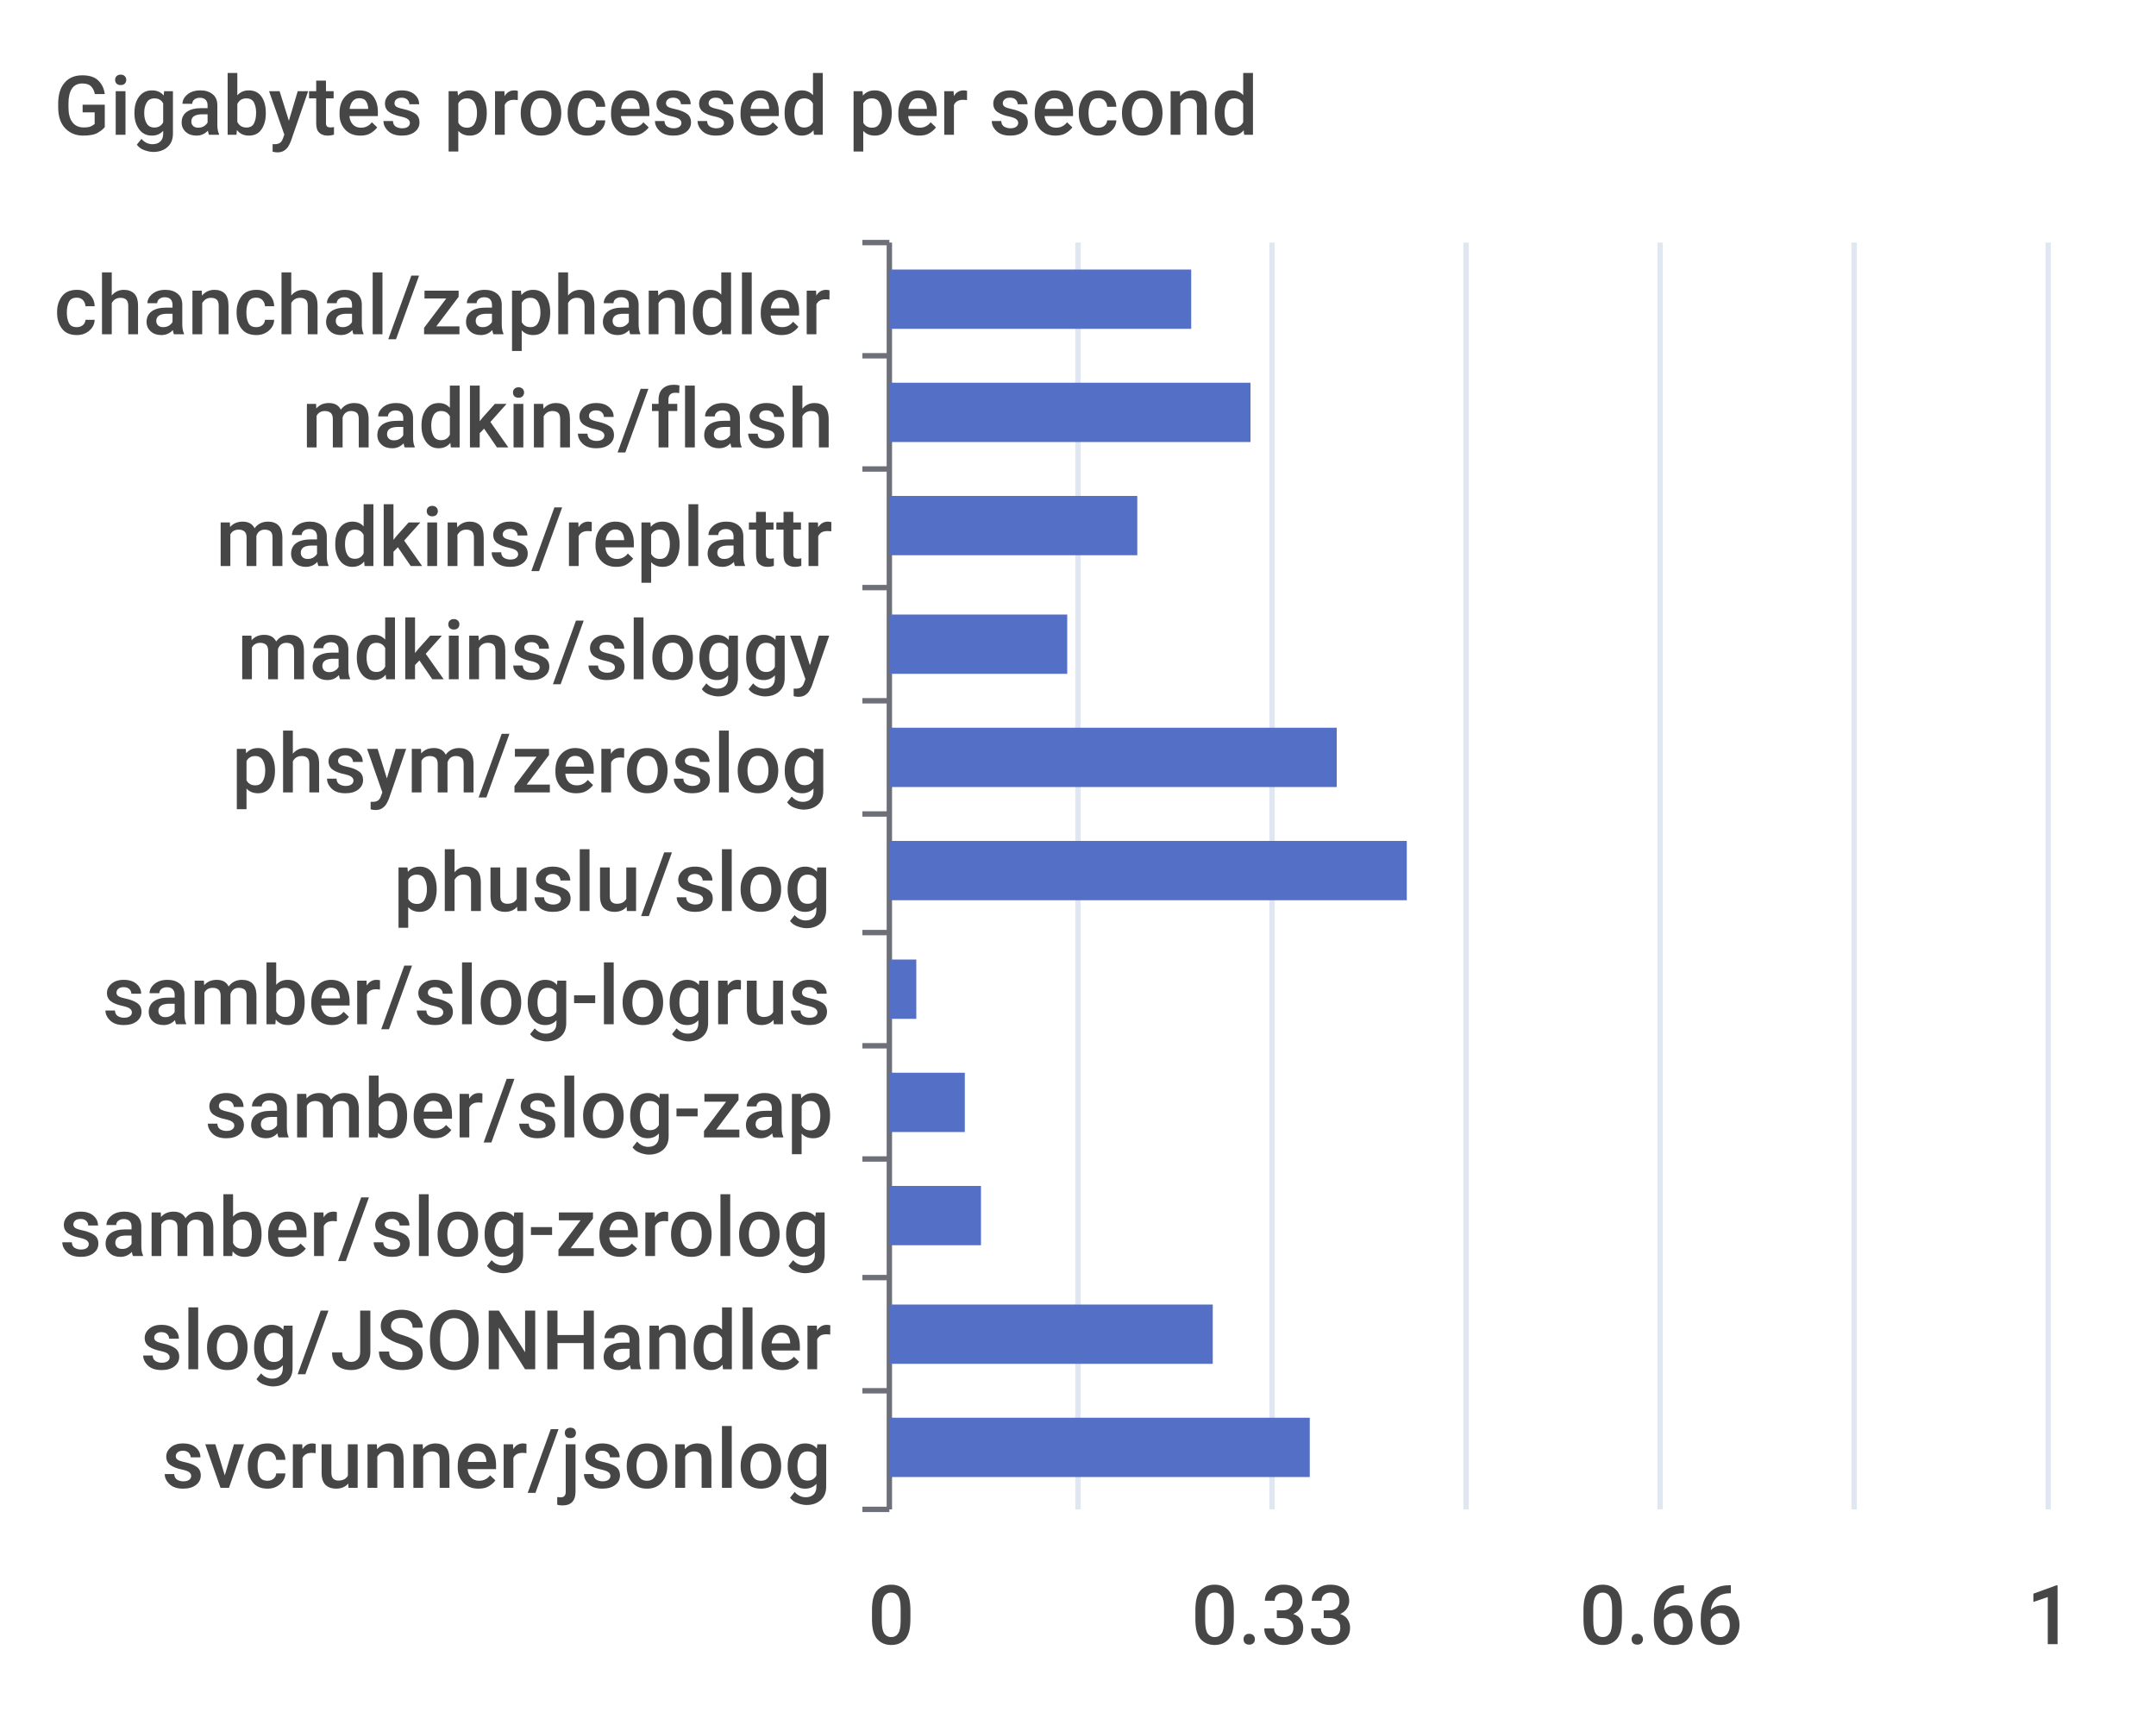
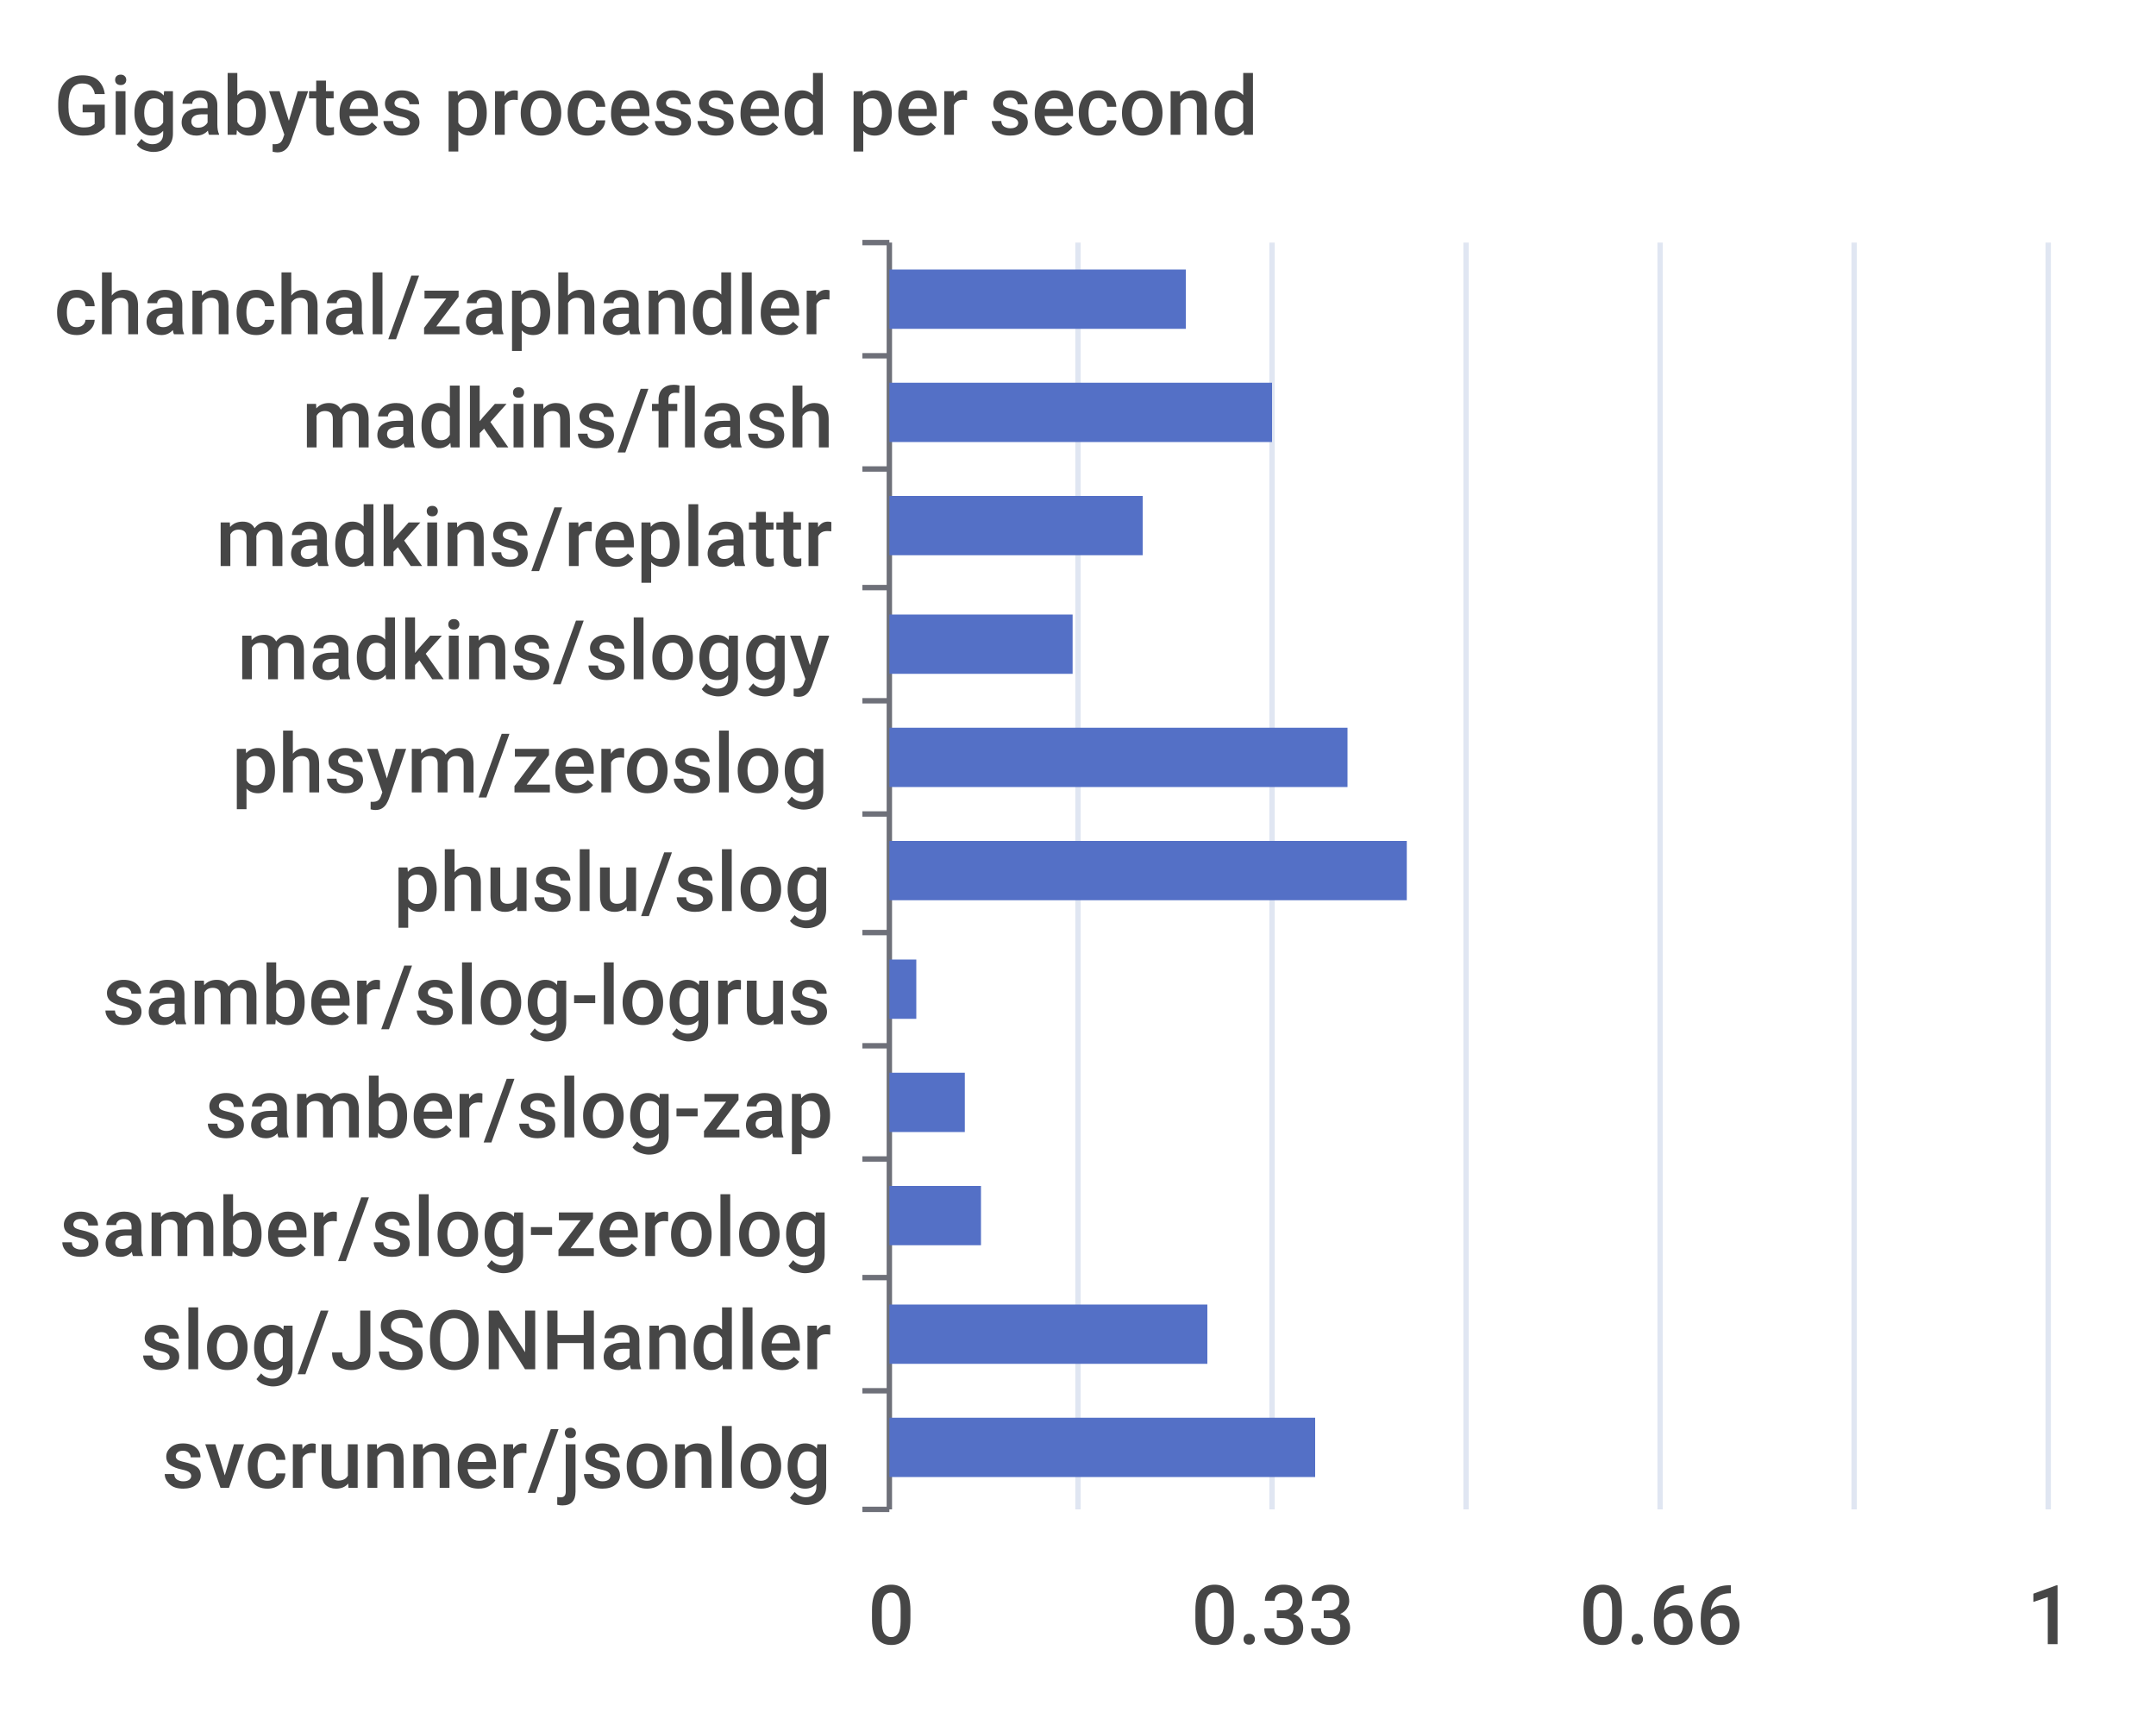
<svg xmlns="http://www.w3.org/2000/svg" width="400" height="320">\n<path d="M 0 0 L 400 0 L 400 320 L 0 320 L 0 0" style="stroke-width:0;stroke:none;fill:rgba(255,255,255,1.0)" />
  <text x="10" y="25" style="stroke-width:0;stroke:none;fill:rgba(70,70,70,1.0);font-size:15.3px;font-family:'Roboto Medium',sans-serif">Gigabytes processed per second</text>
  <path d="M 160 45 L 165 45" style="stroke-width:1;stroke:rgba(110,112,121,1.0);fill:none" />
  <path d="M 160 66 L 165 66" style="stroke-width:1;stroke:rgba(110,112,121,1.0);fill:none" />
  <path d="M 160 87 L 165 87" style="stroke-width:1;stroke:rgba(110,112,121,1.0);fill:none" />
  <path d="M 160 109 L 165 109" style="stroke-width:1;stroke:rgba(110,112,121,1.0);fill:none" />
  <path d="M 160 130 L 165 130" style="stroke-width:1;stroke:rgba(110,112,121,1.0);fill:none" />
  <path d="M 160 151 L 165 151" style="stroke-width:1;stroke:rgba(110,112,121,1.0);fill:none" />
  <path d="M 160 173 L 165 173" style="stroke-width:1;stroke:rgba(110,112,121,1.0);fill:none" />
  <path d="M 160 194 L 165 194" style="stroke-width:1;stroke:rgba(110,112,121,1.0);fill:none" />
  <path d="M 160 215 L 165 215" style="stroke-width:1;stroke:rgba(110,112,121,1.0);fill:none" />
  <path d="M 160 237 L 165 237" style="stroke-width:1;stroke:rgba(110,112,121,1.0);fill:none" />
  <path d="M 160 258 L 165 258" style="stroke-width:1;stroke:rgba(110,112,121,1.0);fill:none" />
  <path d="M 160 280 L 165 280" style="stroke-width:1;stroke:rgba(110,112,121,1.0);fill:none" />
  <path d="M 165 45 L 165 280" style="stroke-width:1;stroke:rgba(110,112,121,1.0);fill:none" />
  <text x="10" y="62" style="stroke-width:0;stroke:none;fill:rgba(70,70,70,1.0);font-size:15.3px;font-family:'Roboto Medium',sans-serif">chanchal/zaphandler</text>
  <text x="56" y="83" style="stroke-width:0;stroke:none;fill:rgba(70,70,70,1.0);font-size:15.3px;font-family:'Roboto Medium',sans-serif">madkins/flash</text>
  <text x="40" y="105" style="stroke-width:0;stroke:none;fill:rgba(70,70,70,1.0);font-size:15.3px;font-family:'Roboto Medium',sans-serif">madkins/replattr</text>
  <text x="44" y="126" style="stroke-width:0;stroke:none;fill:rgba(70,70,70,1.0);font-size:15.3px;font-family:'Roboto Medium',sans-serif">madkins/sloggy</text>
  <text x="43" y="147" style="stroke-width:0;stroke:none;fill:rgba(70,70,70,1.0);font-size:15.3px;font-family:'Roboto Medium',sans-serif">phsym/zeroslog</text>
  <text x="73" y="169" style="stroke-width:0;stroke:none;fill:rgba(70,70,70,1.0);font-size:15.3px;font-family:'Roboto Medium',sans-serif">phuslu/slog</text>
  <text x="19" y="190" style="stroke-width:0;stroke:none;fill:rgba(70,70,70,1.0);font-size:15.3px;font-family:'Roboto Medium',sans-serif">samber/slog-logrus</text>
  <text x="38" y="211" style="stroke-width:0;stroke:none;fill:rgba(70,70,70,1.0);font-size:15.3px;font-family:'Roboto Medium',sans-serif">samber/slog-zap</text>
  <text x="11" y="233" style="stroke-width:0;stroke:none;fill:rgba(70,70,70,1.0);font-size:15.3px;font-family:'Roboto Medium',sans-serif">samber/slog-zerolog</text>
  <text x="26" y="254" style="stroke-width:0;stroke:none;fill:rgba(70,70,70,1.0);font-size:15.3px;font-family:'Roboto Medium',sans-serif">slog/JSONHandler</text>
  <text x="30" y="276" style="stroke-width:0;stroke:none;fill:rgba(70,70,70,1.0);font-size:15.3px;font-family:'Roboto Medium',sans-serif">svcrunner/jsonlog</text>
  <text x="161" y="305" style="stroke-width:0;stroke:none;fill:rgba(70,70,70,1.0);font-size:15.3px;font-family:'Roboto Medium',sans-serif">0</text>
  <text x="221" y="305" style="stroke-width:0;stroke:none;fill:rgba(70,70,70,1.0);font-size:15.3px;font-family:'Roboto Medium',sans-serif">0.33</text>
  <text x="293" y="305" style="stroke-width:0;stroke:none;fill:rgba(70,70,70,1.0);font-size:15.3px;font-family:'Roboto Medium',sans-serif">0.66</text>
  <text x="376" y="305" style="stroke-width:0;stroke:none;fill:rgba(70,70,70,1.0);font-size:15.3px;font-family:'Roboto Medium',sans-serif">1</text>
  <path d="M 200 45 L 200 280" style="stroke-width:1;stroke:rgba(224,230,242,1.0);fill:none" />
  <path d="M 236 45 L 236 280" style="stroke-width:1;stroke:rgba(224,230,242,1.0);fill:none" />
  <path d="M 272 45 L 272 280" style="stroke-width:1;stroke:rgba(224,230,242,1.0);fill:none" />
  <path d="M 308 45 L 308 280" style="stroke-width:1;stroke:rgba(224,230,242,1.0);fill:none" />
  <path d="M 344 45 L 344 280" style="stroke-width:1;stroke:rgba(224,230,242,1.0);fill:none" />
  <path d="M 380 45 L 380 280" style="stroke-width:1;stroke:rgba(224,230,242,1.0);fill:none" />
-   <path d="M 165 263 L 243 263 L 243 274 L 165 274 L 165 263" style="stroke-width:0;stroke:none;fill:rgba(84,112,198,1.0)" />
-   <path d="M 165 242 L 225 242 L 225 253 L 165 253 L 165 242" style="stroke-width:0;stroke:none;fill:rgba(84,112,198,1.0)" />
+   <path d="M 165 263 L 244 263 L 244 274 L 165 274 L 165 263" style="stroke-width:0;stroke:none;fill:rgba(84,112,198,1.0)" />
+   <path d="M 165 242 L 224 242 L 224 253 L 165 253 L 165 242" style="stroke-width:0;stroke:none;fill:rgba(84,112,198,1.0)" />
  <path d="M 165 220 L 182 220 L 182 231 L 165 231 L 165 220" style="stroke-width:0;stroke:none;fill:rgba(84,112,198,1.0)" />
  <path d="M 165 199 L 179 199 L 179 210 L 165 210 L 165 199" style="stroke-width:0;stroke:none;fill:rgba(84,112,198,1.0)" />
  <path d="M 165 178 L 170 178 L 170 189 L 165 189 L 165 178" style="stroke-width:0;stroke:none;fill:rgba(84,112,198,1.0)" />
  <path d="M 165 156 L 261 156 L 261 167 L 165 167 L 165 156" style="stroke-width:0;stroke:none;fill:rgba(84,112,198,1.0)" />
-   <path d="M 165 135 L 248 135 L 248 146 L 165 146 L 165 135" style="stroke-width:0;stroke:none;fill:rgba(84,112,198,1.0)" />
-   <path d="M 165 114 L 198 114 L 198 125 L 165 125 L 165 114" style="stroke-width:0;stroke:none;fill:rgba(84,112,198,1.0)" />
-   <path d="M 165 92 L 211 92 L 211 103 L 165 103 L 165 92" style="stroke-width:0;stroke:none;fill:rgba(84,112,198,1.0)" />
-   <path d="M 165 71 L 232 71 L 232 82 L 165 82 L 165 71" style="stroke-width:0;stroke:none;fill:rgba(84,112,198,1.0)" />
-   <path d="M 165 50 L 221 50 L 221 61 L 165 61 L 165 50" style="stroke-width:0;stroke:none;fill:rgba(84,112,198,1.0)" />
+   <path d="M 165 135 L 250 135 L 250 146 L 165 146 L 165 135" style="stroke-width:0;stroke:none;fill:rgba(84,112,198,1.0)" />
+   <path d="M 165 114 L 199 114 L 199 125 L 165 125 L 165 114" style="stroke-width:0;stroke:none;fill:rgba(84,112,198,1.0)" />
+   <path d="M 165 92 L 212 92 L 212 103 L 165 103 L 165 92" style="stroke-width:0;stroke:none;fill:rgba(84,112,198,1.0)" />
+   <path d="M 165 71 L 236 71 L 236 82 L 165 82 L 165 71" style="stroke-width:0;stroke:none;fill:rgba(84,112,198,1.0)" />
+   <path d="M 165 50 L 220 50 L 220 61 L 165 61 L 165 50" style="stroke-width:0;stroke:none;fill:rgba(84,112,198,1.0)" />
</svg>
